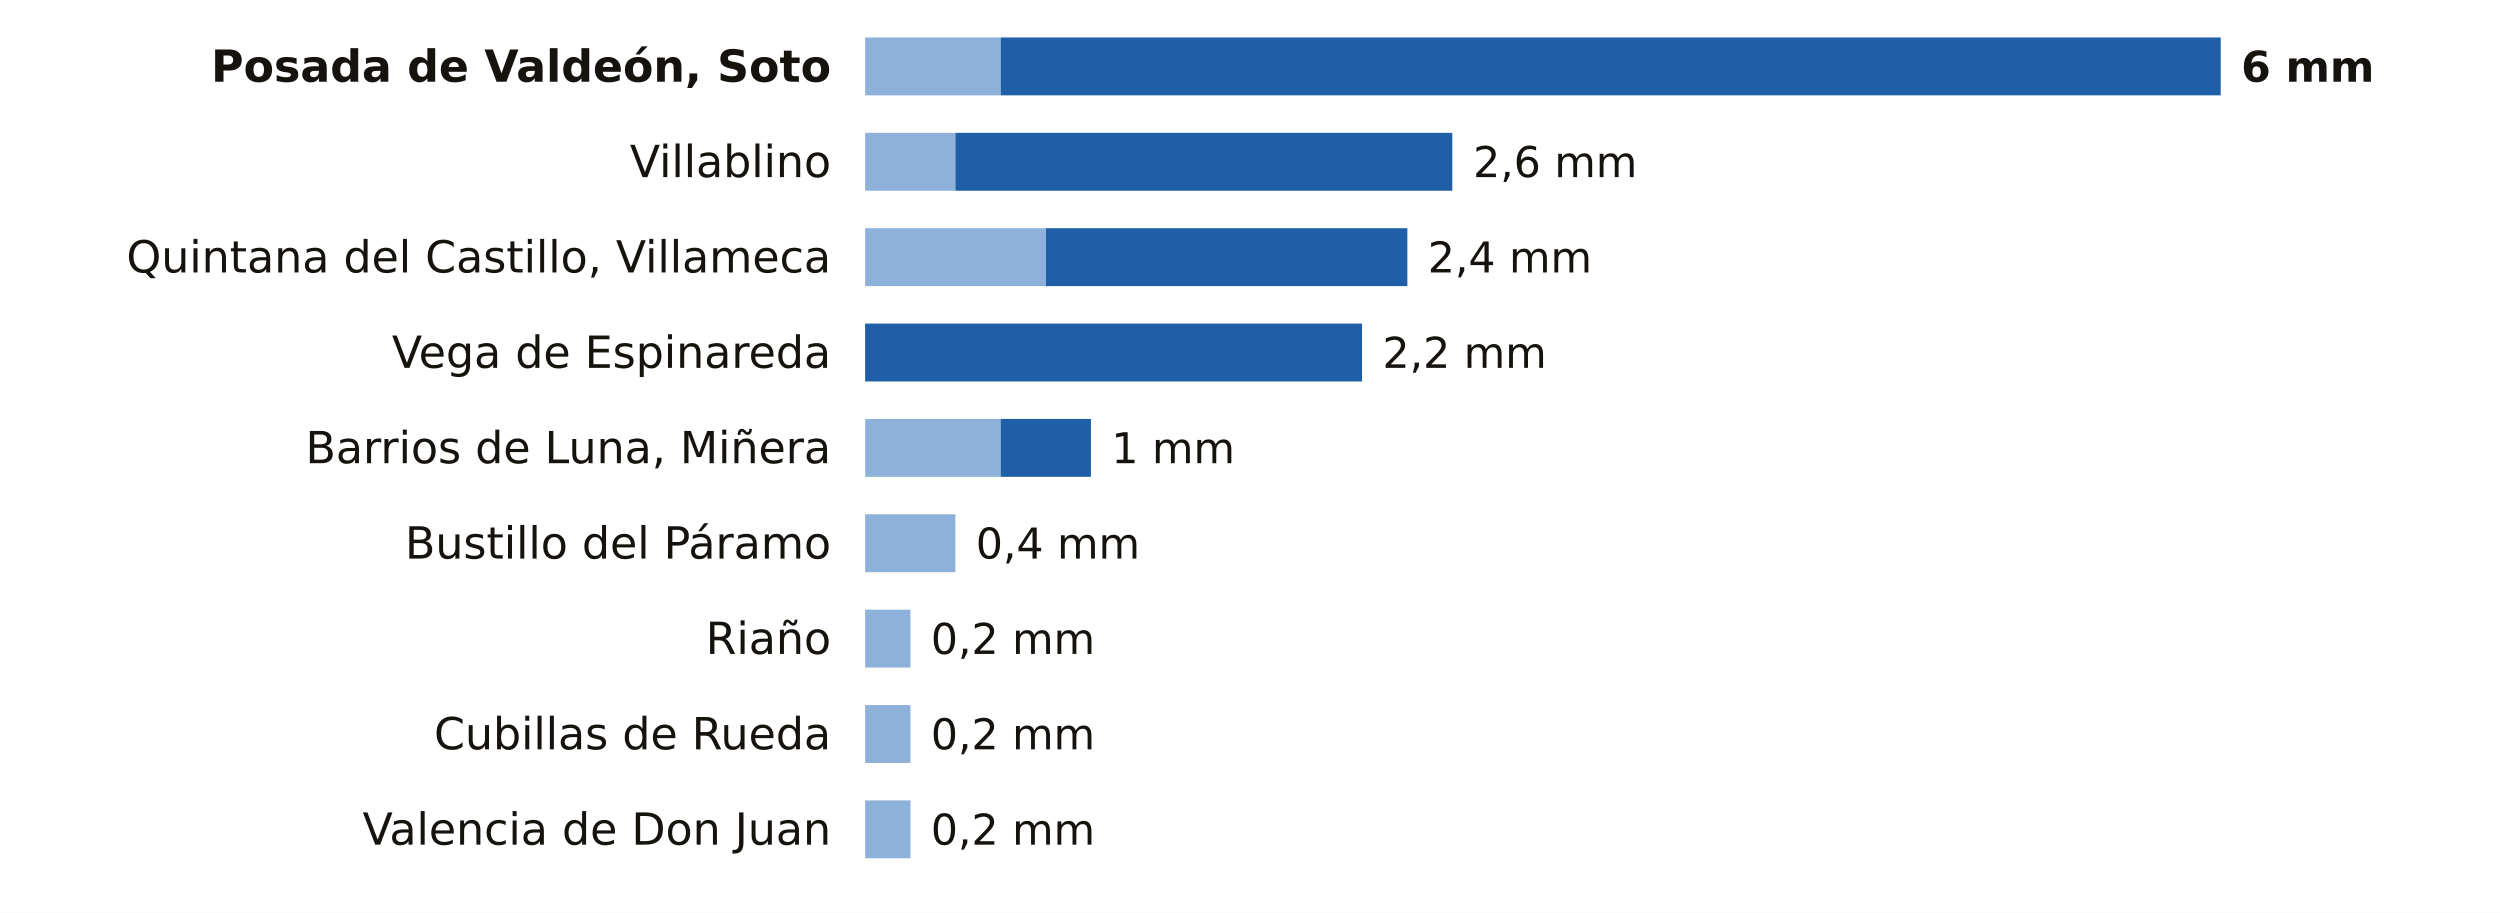
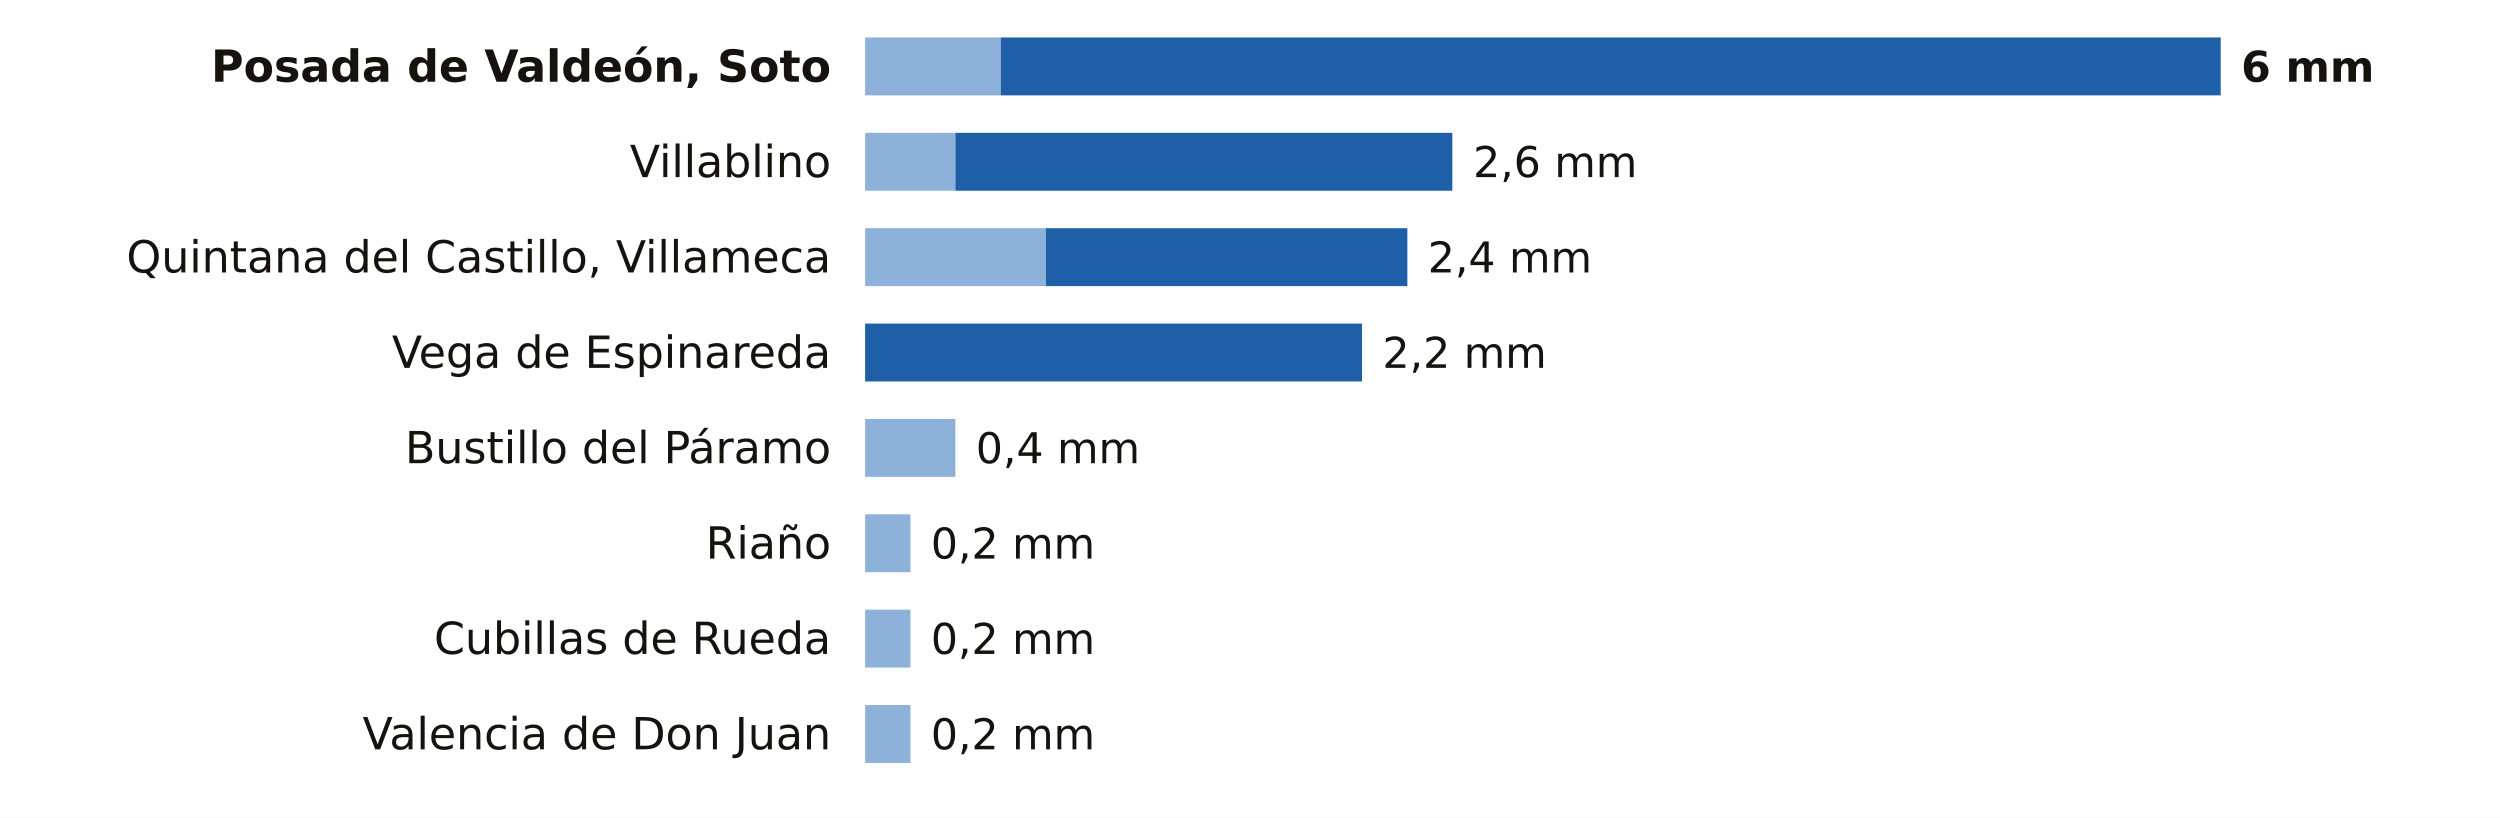
- <svg xmlns="http://www.w3.org/2000/svg" viewBox="0 0 734 268" width="734" height="268" role="img" aria-label="La lluvia de los últimos 7 días en las estaciones de AEMET de León">
-   <rect width="734" height="268" fill="#FFFFFF" />
+ <svg xmlns="http://www.w3.org/2000/svg" viewBox="0 0 734 240" width="734" height="240" role="img" aria-label="La lluvia de los últimos 7 días en las estaciones de AEMET de León">
+   <rect width="734" height="240" fill="#FFFFFF" />
  <text x="244.0" y="24.0" font-size="13" fill="#16130F" text-anchor="end" font-weight="600" font-family="Public Sans, DejaVu Sans, Arial, sans-serif">Posada de Valdeón, Soto</text>
  <rect x="254" y="11" width="39.8" height="17" fill="#8EB1DA" />
  <rect x="293.8" y="11" width="358.2" height="17" fill="#1F5FA8" />
  <text x="658.0" y="24.0" font-size="12.5" fill="#16130F" text-anchor="start" font-weight="700" font-family="Public Sans, DejaVu Sans, Arial, sans-serif">6 mm</text>
  <text x="244.0" y="52.0" font-size="13" fill="#16130F" text-anchor="end" font-weight="400" font-family="Public Sans, DejaVu Sans, Arial, sans-serif">Villablino</text>
  <rect x="254" y="39" width="26.5" height="17" fill="#8EB1DA" />
  <rect x="280.5" y="39" width="145.9" height="17" fill="#1F5FA8" />
  <text x="432.5" y="52.0" font-size="12.5" fill="#16130F" text-anchor="start" font-weight="500" font-family="Public Sans, DejaVu Sans, Arial, sans-serif">2,6 mm</text>
  <text x="244.0" y="80.0" font-size="13" fill="#16130F" text-anchor="end" font-weight="400" font-family="Public Sans, DejaVu Sans, Arial, sans-serif">Quintana del Castillo, Villameca</text>
  <rect x="254" y="67" width="53.1" height="17" fill="#8EB1DA" />
  <rect x="307.1" y="67" width="106.1" height="17" fill="#1F5FA8" />
  <text x="419.2" y="80.0" font-size="12.5" fill="#16130F" text-anchor="start" font-weight="500" font-family="Public Sans, DejaVu Sans, Arial, sans-serif">2,4 mm</text>
  <text x="244.0" y="108.0" font-size="13" fill="#16130F" text-anchor="end" font-weight="400" font-family="Public Sans, DejaVu Sans, Arial, sans-serif">Vega de Espinareda</text>
  <rect x="254.0" y="95" width="145.9" height="17" fill="#1F5FA8" />
  <text x="405.9" y="108.0" font-size="12.5" fill="#16130F" text-anchor="start" font-weight="500" font-family="Public Sans, DejaVu Sans, Arial, sans-serif">2,2 mm</text>
-   <text x="244.0" y="136.0" font-size="13" fill="#16130F" text-anchor="end" font-weight="400" font-family="Public Sans, DejaVu Sans, Arial, sans-serif">Barrios de Luna, Miñera</text>
-   <rect x="254" y="123" width="39.8" height="17" fill="#8EB1DA" />
-   <rect x="293.8" y="123" width="26.5" height="17" fill="#1F5FA8" />
-   <text x="326.3" y="136.0" font-size="12.5" fill="#16130F" text-anchor="start" font-weight="500" font-family="Public Sans, DejaVu Sans, Arial, sans-serif">1 mm</text>
-   <text x="244.0" y="164.0" font-size="13" fill="#16130F" text-anchor="end" font-weight="400" font-family="Public Sans, DejaVu Sans, Arial, sans-serif">Bustillo del Páramo</text>
-   <rect x="254" y="151" width="26.5" height="17" fill="#8EB1DA" />
-   <text x="286.5" y="164.0" font-size="12.5" fill="#16130F" text-anchor="start" font-weight="500" font-family="Public Sans, DejaVu Sans, Arial, sans-serif">0,4 mm</text>
-   <text x="244.0" y="192.0" font-size="13" fill="#16130F" text-anchor="end" font-weight="400" font-family="Public Sans, DejaVu Sans, Arial, sans-serif">Riaño</text>
+   <text x="244.0" y="136.0" font-size="13" fill="#16130F" text-anchor="end" font-weight="400" font-family="Public Sans, DejaVu Sans, Arial, sans-serif">Bustillo del Páramo</text>
+   <rect x="254" y="123" width="26.5" height="17" fill="#8EB1DA" />
+   <text x="286.5" y="136.0" font-size="12.5" fill="#16130F" text-anchor="start" font-weight="500" font-family="Public Sans, DejaVu Sans, Arial, sans-serif">0,4 mm</text>
+   <text x="244.0" y="164.0" font-size="13" fill="#16130F" text-anchor="end" font-weight="400" font-family="Public Sans, DejaVu Sans, Arial, sans-serif">Riaño</text>
+   <rect x="254" y="151" width="13.3" height="17" fill="#8EB1DA" />
+   <text x="273.3" y="164.0" font-size="12.5" fill="#16130F" text-anchor="start" font-weight="500" font-family="Public Sans, DejaVu Sans, Arial, sans-serif">0,2 mm</text>
+   <text x="244.0" y="192.0" font-size="13" fill="#16130F" text-anchor="end" font-weight="400" font-family="Public Sans, DejaVu Sans, Arial, sans-serif">Cubillas de Rueda</text>
  <rect x="254" y="179" width="13.3" height="17" fill="#8EB1DA" />
  <text x="273.3" y="192.0" font-size="12.5" fill="#16130F" text-anchor="start" font-weight="500" font-family="Public Sans, DejaVu Sans, Arial, sans-serif">0,2 mm</text>
-   <text x="244.0" y="220.0" font-size="13" fill="#16130F" text-anchor="end" font-weight="400" font-family="Public Sans, DejaVu Sans, Arial, sans-serif">Cubillas de Rueda</text>
+   <text x="244.0" y="220.0" font-size="13" fill="#16130F" text-anchor="end" font-weight="400" font-family="Public Sans, DejaVu Sans, Arial, sans-serif">Valencia de Don Juan</text>
  <rect x="254" y="207" width="13.3" height="17" fill="#8EB1DA" />
  <text x="273.3" y="220.0" font-size="12.5" fill="#16130F" text-anchor="start" font-weight="500" font-family="Public Sans, DejaVu Sans, Arial, sans-serif">0,2 mm</text>
-   <text x="244.0" y="248.0" font-size="13" fill="#16130F" text-anchor="end" font-weight="400" font-family="Public Sans, DejaVu Sans, Arial, sans-serif">Valencia de Don Juan</text>
-   <rect x="254" y="235" width="13.3" height="17" fill="#8EB1DA" />
-   <text x="273.3" y="248.0" font-size="12.5" fill="#16130F" text-anchor="start" font-weight="500" font-family="Public Sans, DejaVu Sans, Arial, sans-serif">0,2 mm</text>
</svg>
